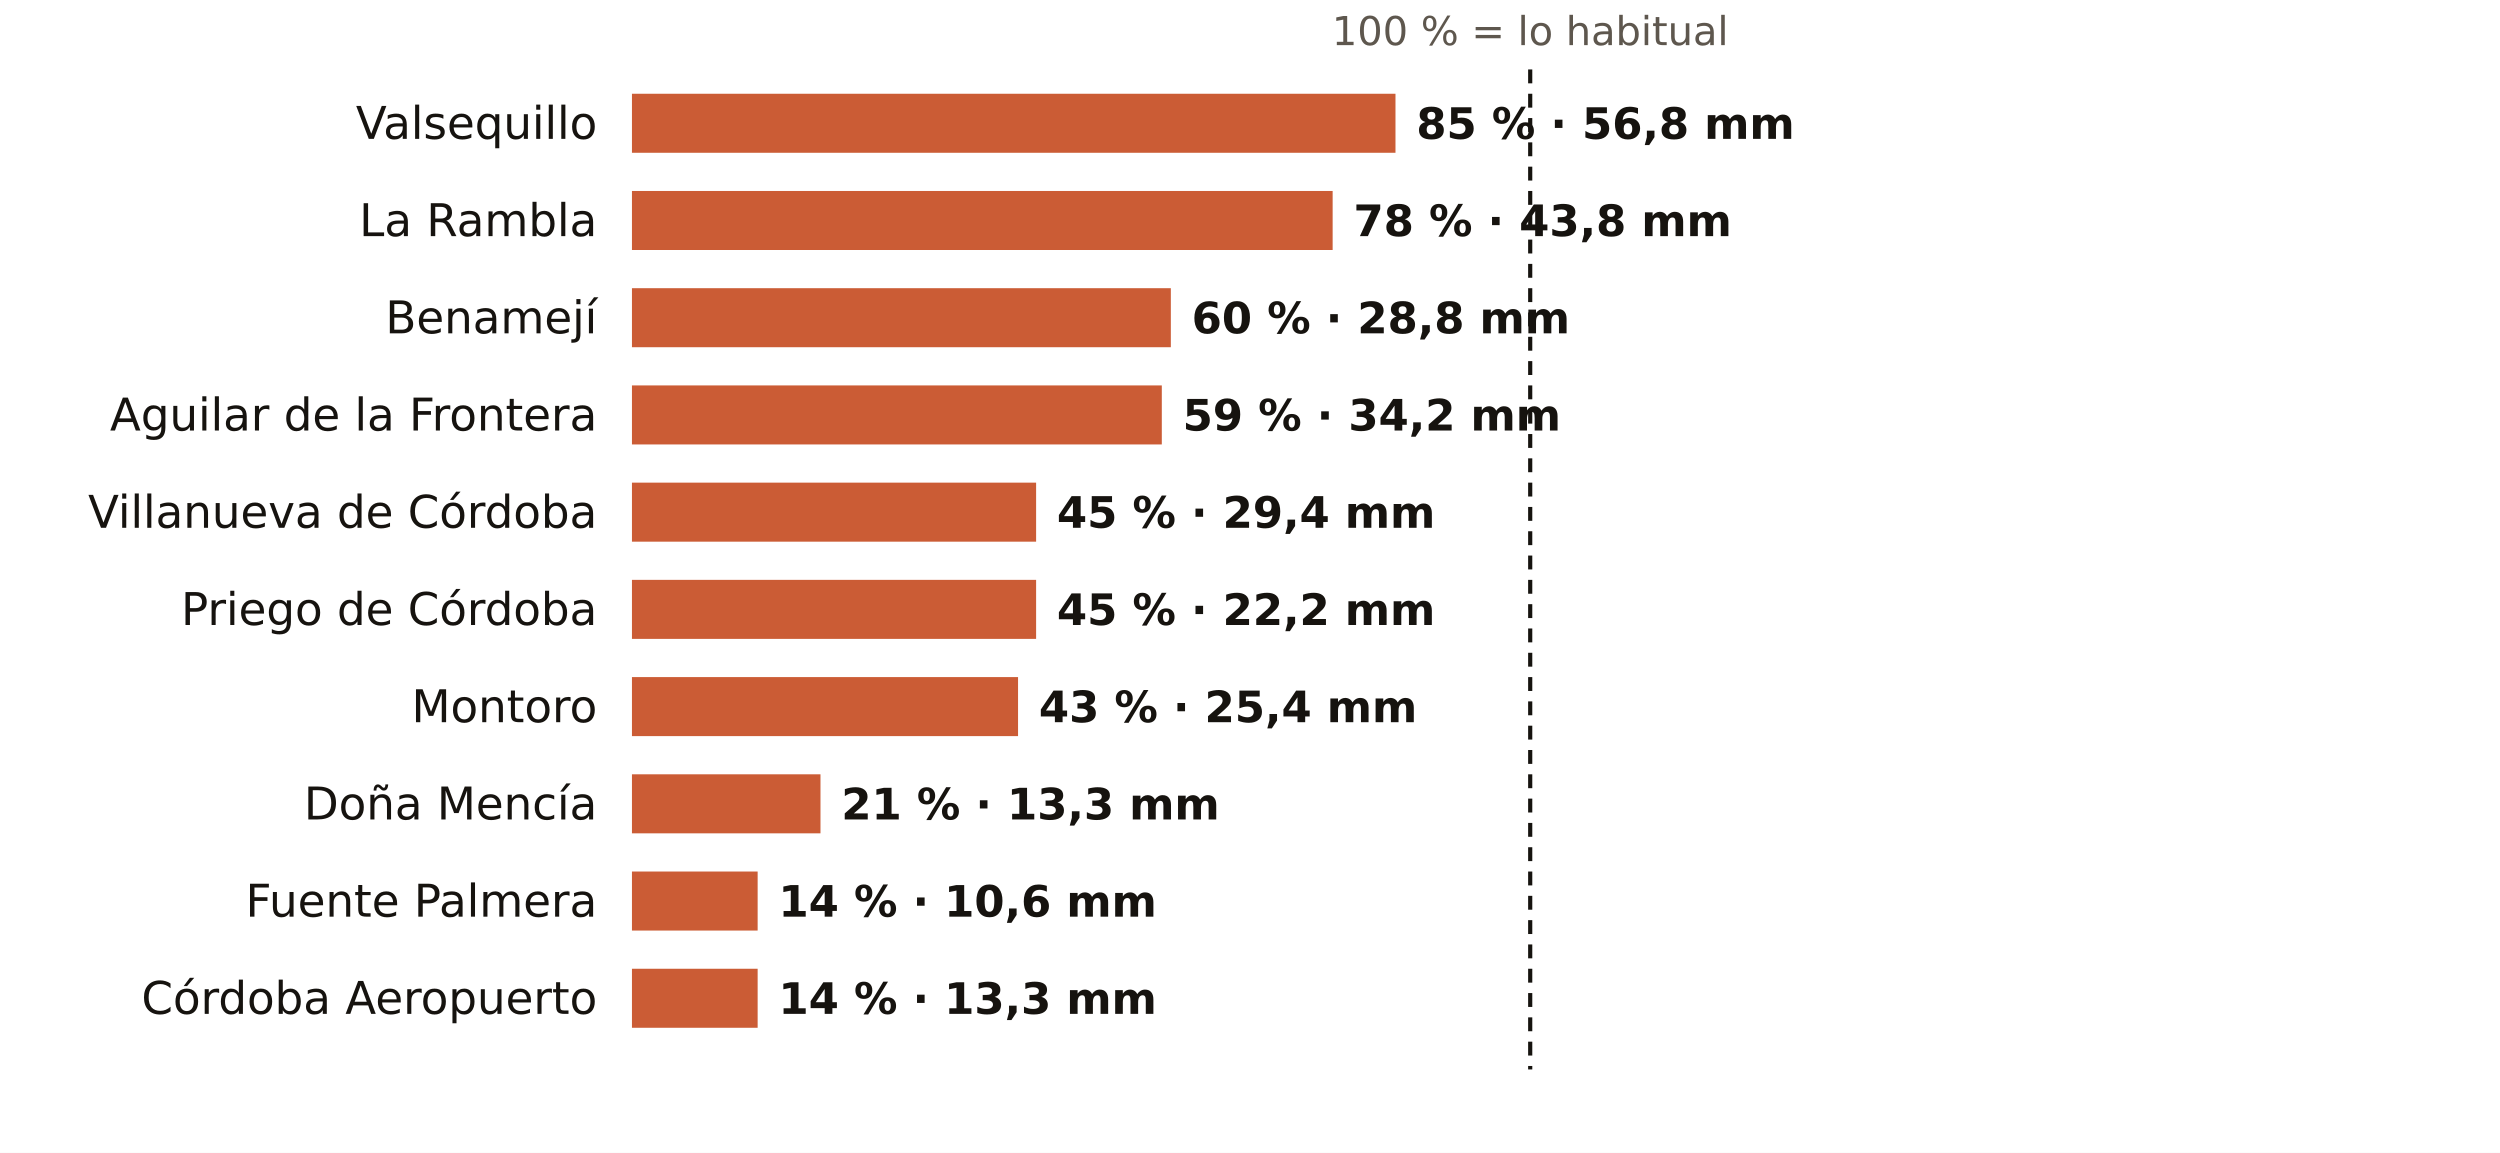
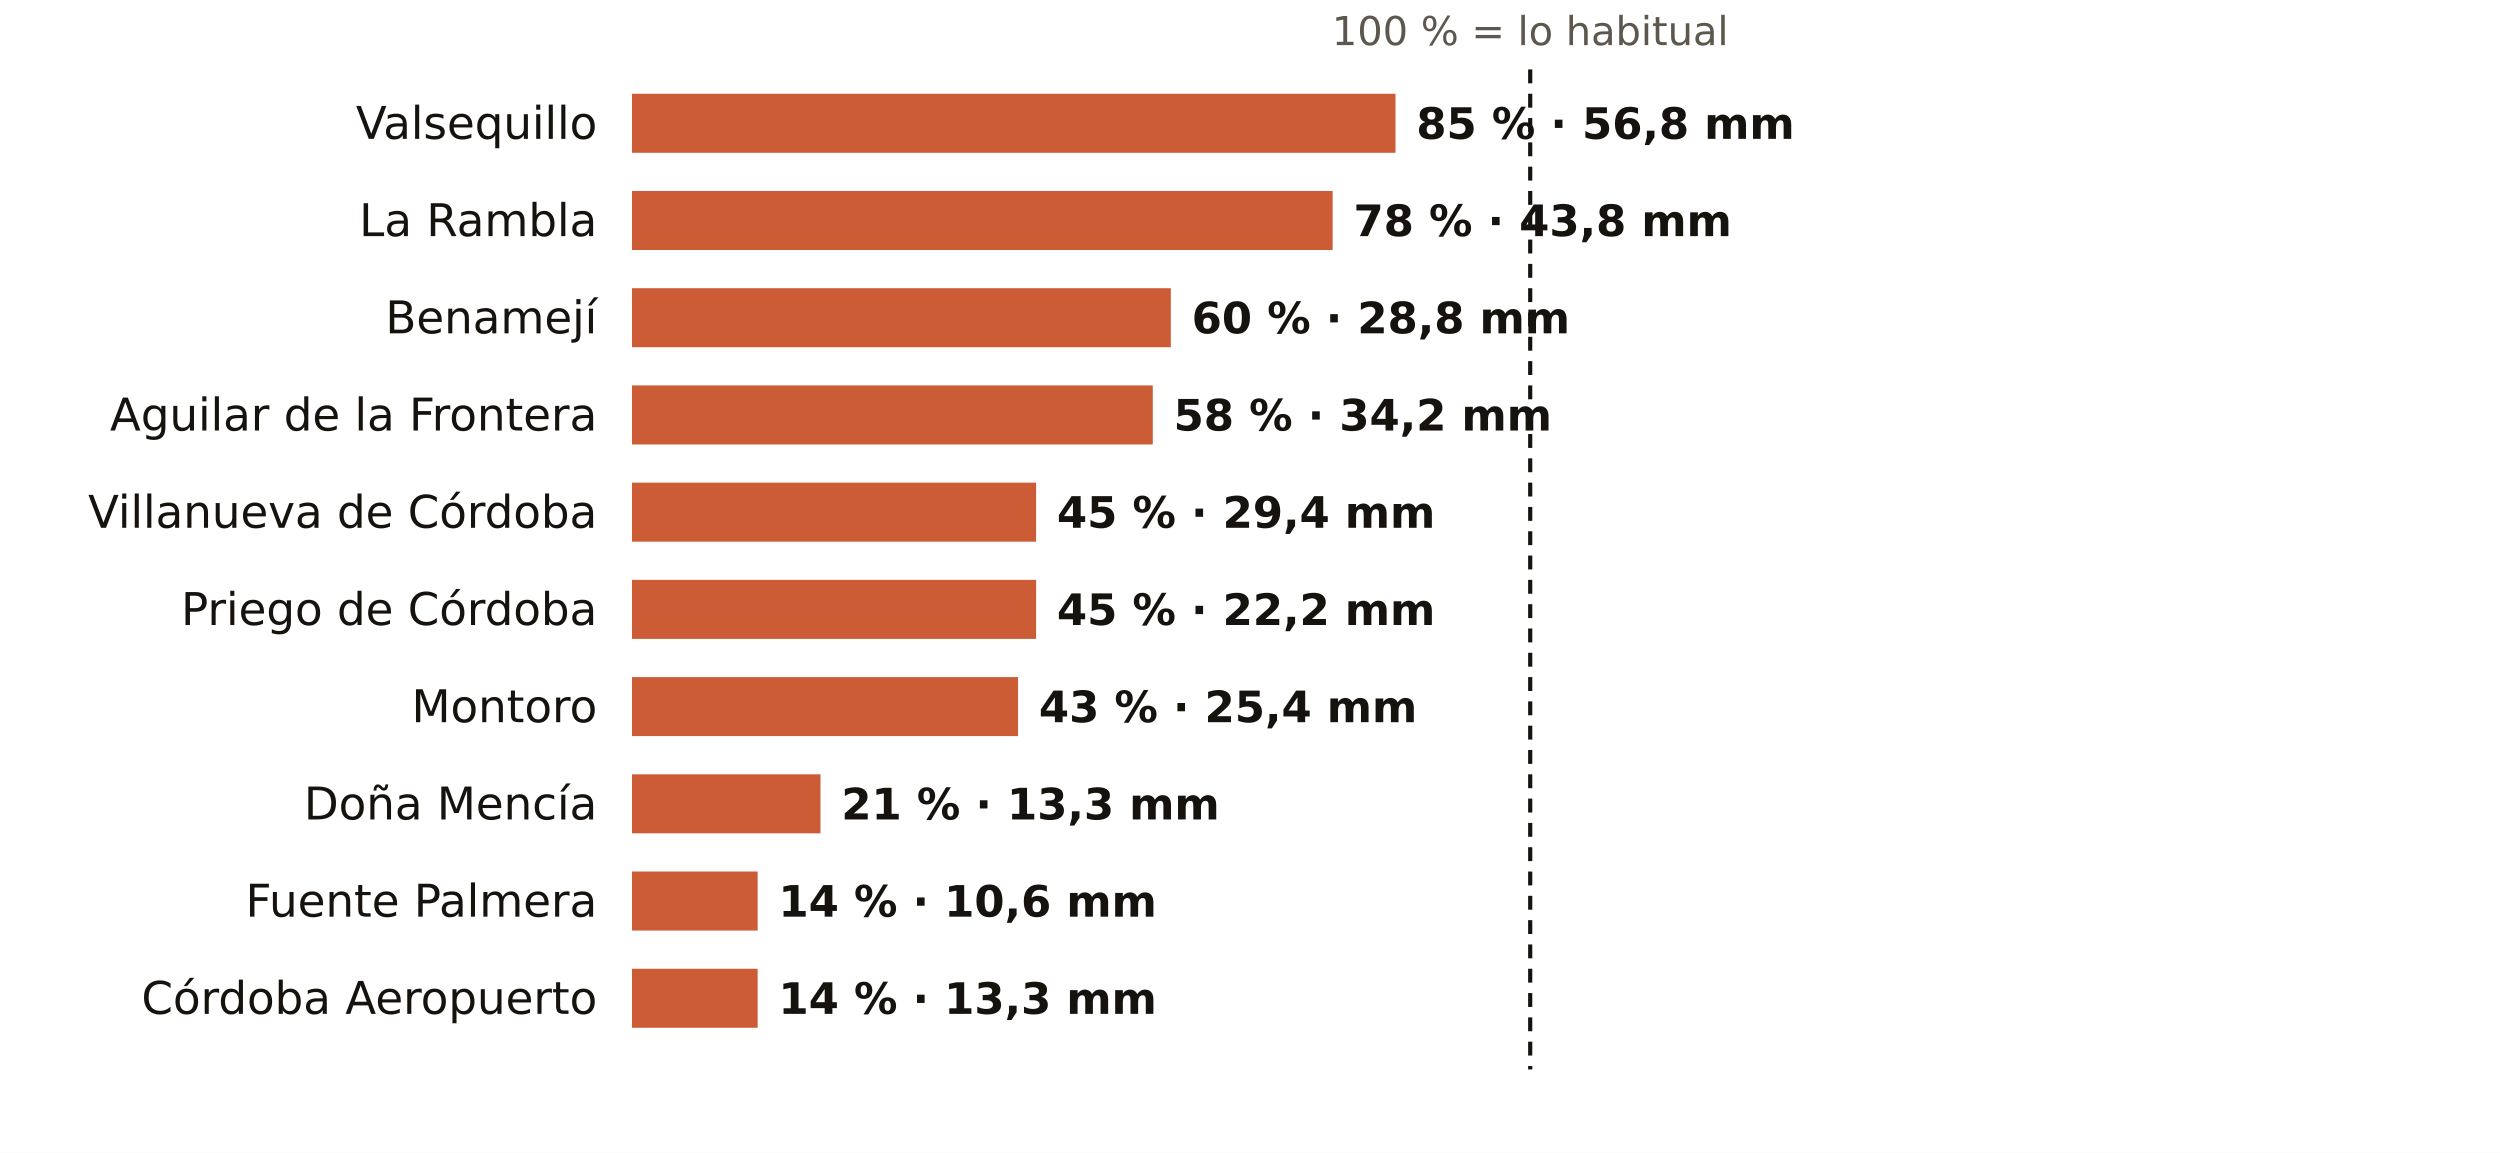
<svg xmlns="http://www.w3.org/2000/svg" viewBox="0 0 720 332" width="720" height="332" role="img" aria-label="El otoño en los pluviómetros de AEMET de Córdoba: % de lo habitual">
  <rect width="720" height="332" fill="#FFFFFF" />
  <text x="440.7" y="13.0" font-size="11.5" fill="#5E574E" text-anchor="middle" font-weight="400" font-family="Public Sans, DejaVu Sans, Arial, sans-serif">100 % = lo habitual</text>
  <text x="172.0" y="40.0" font-size="13" fill="#16130F" text-anchor="end" font-weight="500" font-family="Public Sans, DejaVu Sans, Arial, sans-serif">Valsequillo</text>
  <rect x="182" y="27" width="219.9" height="17" fill="#C4461A" opacity="0.88" />
  <text x="407.9" y="40.0" font-size="12.5" fill="#16130F" text-anchor="start" font-weight="600" font-family="Public Sans, DejaVu Sans, Arial, sans-serif">85 % · 56,8 mm</text>
  <text x="172.0" y="68.0" font-size="13" fill="#16130F" text-anchor="end" font-weight="500" font-family="Public Sans, DejaVu Sans, Arial, sans-serif">La Rambla</text>
  <rect x="182" y="55" width="201.8" height="17" fill="#C4461A" opacity="0.88" />
  <text x="389.8" y="68.0" font-size="12.5" fill="#16130F" text-anchor="start" font-weight="600" font-family="Public Sans, DejaVu Sans, Arial, sans-serif">78 % · 43,8 mm</text>
  <text x="172.0" y="96.0" font-size="13" fill="#16130F" text-anchor="end" font-weight="500" font-family="Public Sans, DejaVu Sans, Arial, sans-serif">Benamejí</text>
  <rect x="182" y="83" width="155.2" height="17" fill="#C4461A" opacity="0.88" />
  <text x="343.2" y="96.0" font-size="12.5" fill="#16130F" text-anchor="start" font-weight="600" font-family="Public Sans, DejaVu Sans, Arial, sans-serif">60 % · 28,8 mm</text>
  <text x="172.0" y="124.0" font-size="13" fill="#16130F" text-anchor="end" font-weight="500" font-family="Public Sans, DejaVu Sans, Arial, sans-serif">Aguilar de la Frontera</text>
-   <rect x="182" y="111" width="152.6" height="17" fill="#C4461A" opacity="0.88" />
-   <text x="340.6" y="124.0" font-size="12.5" fill="#16130F" text-anchor="start" font-weight="600" font-family="Public Sans, DejaVu Sans, Arial, sans-serif">59 % · 34,2 mm</text>
+   <rect x="182" y="111" width="150.0" height="17" fill="#C4461A" opacity="0.88" />
+   <text x="338.0" y="124.0" font-size="12.5" fill="#16130F" text-anchor="start" font-weight="600" font-family="Public Sans, DejaVu Sans, Arial, sans-serif">58 % · 34,2 mm</text>
  <text x="172.0" y="152.0" font-size="13" fill="#16130F" text-anchor="end" font-weight="500" font-family="Public Sans, DejaVu Sans, Arial, sans-serif">Villanueva de Córdoba</text>
  <rect x="182" y="139" width="116.4" height="17" fill="#C4461A" opacity="0.88" />
  <text x="304.4" y="152.0" font-size="12.5" fill="#16130F" text-anchor="start" font-weight="600" font-family="Public Sans, DejaVu Sans, Arial, sans-serif">45 % · 29,4 mm</text>
  <text x="172.0" y="180.0" font-size="13" fill="#16130F" text-anchor="end" font-weight="500" font-family="Public Sans, DejaVu Sans, Arial, sans-serif">Priego de Córdoba</text>
  <rect x="182" y="167" width="116.4" height="17" fill="#C4461A" opacity="0.88" />
  <text x="304.4" y="180.0" font-size="12.5" fill="#16130F" text-anchor="start" font-weight="600" font-family="Public Sans, DejaVu Sans, Arial, sans-serif">45 % · 22,2 mm</text>
  <text x="172.0" y="208.0" font-size="13" fill="#16130F" text-anchor="end" font-weight="500" font-family="Public Sans, DejaVu Sans, Arial, sans-serif">Montoro</text>
  <rect x="182" y="195" width="111.2" height="17" fill="#C4461A" opacity="0.88" />
  <text x="299.2" y="208.0" font-size="12.5" fill="#16130F" text-anchor="start" font-weight="600" font-family="Public Sans, DejaVu Sans, Arial, sans-serif">43 % · 25,4 mm</text>
  <text x="172.0" y="236.0" font-size="13" fill="#16130F" text-anchor="end" font-weight="500" font-family="Public Sans, DejaVu Sans, Arial, sans-serif">Doña Mencía</text>
  <rect x="182" y="223" width="54.3" height="17" fill="#C4461A" opacity="0.88" />
  <text x="242.3" y="236.0" font-size="12.5" fill="#16130F" text-anchor="start" font-weight="600" font-family="Public Sans, DejaVu Sans, Arial, sans-serif">21 % · 13,3 mm</text>
  <text x="172.0" y="264.0" font-size="13" fill="#16130F" text-anchor="end" font-weight="500" font-family="Public Sans, DejaVu Sans, Arial, sans-serif">Fuente Palmera</text>
  <rect x="182" y="251" width="36.2" height="17" fill="#C4461A" opacity="0.88" />
  <text x="224.2" y="264.0" font-size="12.5" fill="#16130F" text-anchor="start" font-weight="600" font-family="Public Sans, DejaVu Sans, Arial, sans-serif">14 % · 10,6 mm</text>
  <text x="172.0" y="292.0" font-size="13" fill="#16130F" text-anchor="end" font-weight="500" font-family="Public Sans, DejaVu Sans, Arial, sans-serif">Córdoba Aeropuerto</text>
  <rect x="182" y="279" width="36.2" height="17" fill="#C4461A" opacity="0.88" />
  <text x="224.2" y="292.0" font-size="12.5" fill="#16130F" text-anchor="start" font-weight="600" font-family="Public Sans, DejaVu Sans, Arial, sans-serif">14 % · 13,3 mm</text>
  <line x1="440.7" x2="440.7" y1="20" y2="308" stroke="#16130F" stroke-width="1.2" stroke-dasharray="4 3" />
</svg>
